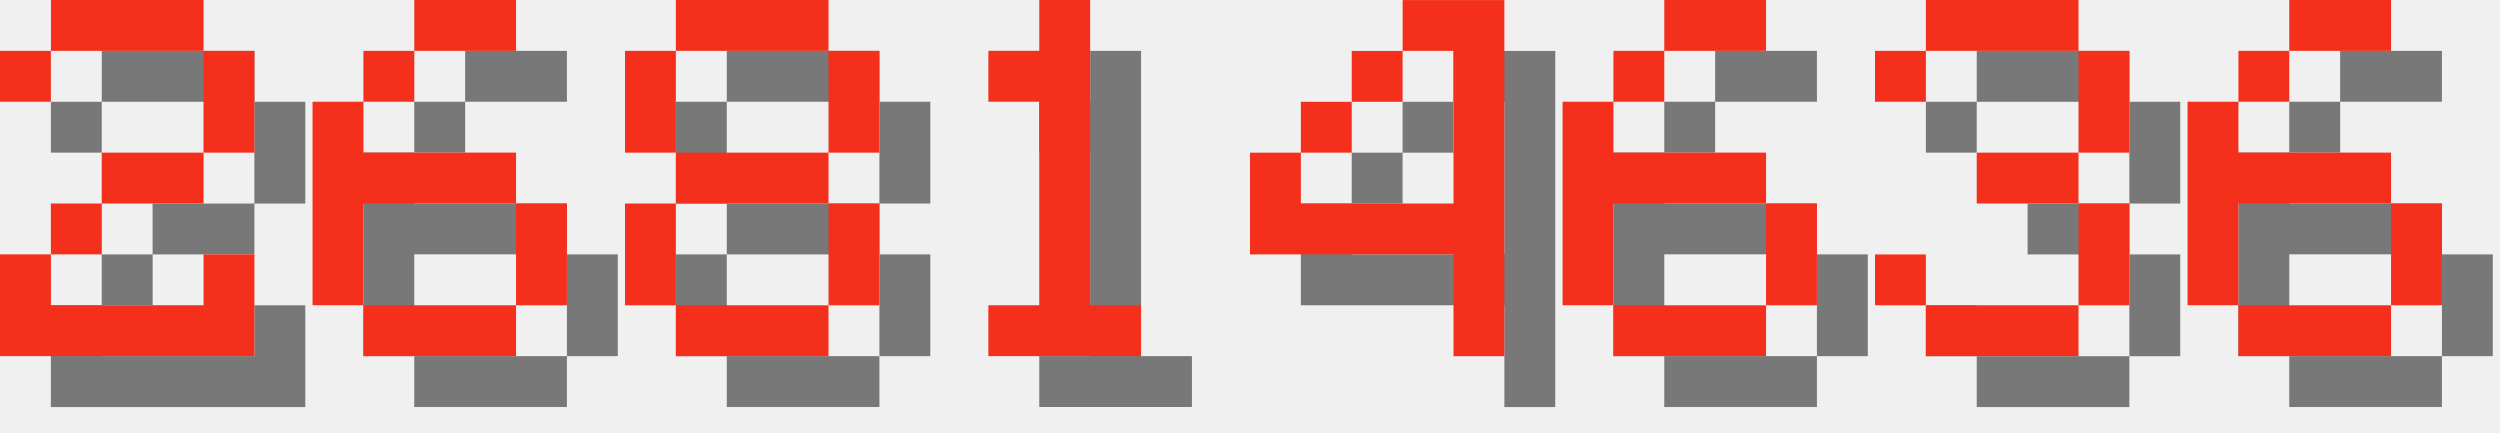
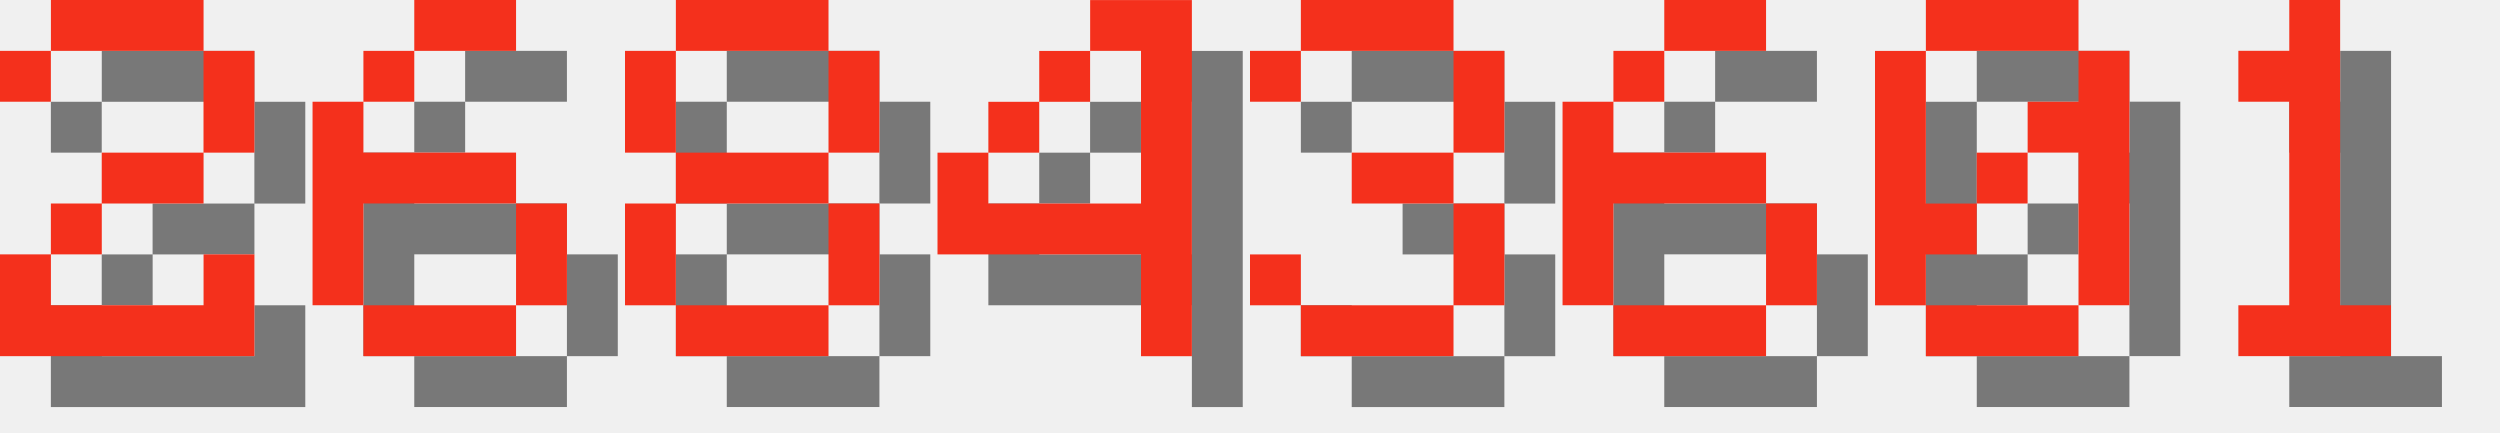
<svg xmlns="http://www.w3.org/2000/svg" version="1.1" width="208.0" height="36">
  <style>
        .text-foreground {
            fill: #F4301C;
        }
        .text-shadow {
            fill: #000000;
            fill-opacity: 0.5;
        }
    </style>
  <g class="digit" id="digit_2" transform="translate(0.0, 0), scale(4)">
    <path id="digit_2_shadow" class="text-shadow" d="m1.058 2.117v1.058h1.058v-1.058h3.175v2.117h-2.117v1.058h-1.058v1.058h-1.058v2.117h5.292v-2.117h-1.058v1.058h-3.175v-1.058h1.058v-1.058h2.117v-1.058h1.058v-2.117h-1.058v-1.058h-3.175v1.058h-1.058z" fill-opacity=".5" style="paint-order:stroke fill markers" />
    <path id="digit_2_fg" class="text-foreground" d="m0 1.058v1.058h1.058v-1.058h3.175v2.117h-2.117v1.058h-1.058v1.058h-1.058v2.117h5.292v-2.117h-1.058v1.058h-3.175v-1.058h1.058v-1.058h2.117v-1.058h1.058v-2.117h-1.058v-1.058h-3.175v1.058h-1.058z" fill="#fff" style="paint-order:stroke fill markers" />
  </g>
  <g class="digit" id="digit_6" transform="translate(26.0, 0), scale(4)">
    <path id="digit_6_shadow" class="text-shadow" d="m3.175 1.058v1.058h2.117v-1.058h-2.117zm0 1.058h-1.058v1.058h1.058v-1.058zm-1.058 1.058h-1.058v4.233h1.058v-2.117h3.175v-1.058h-3.175v-1.058zm3.175 2.117v2.117h1.058v-2.117h-1.058zm0 2.117h-3.175v1.058h3.175v-1.058z" fill-opacity=".5" style="paint-order:stroke fill markers" />
    <path id="digit_6_fg" class="text-foreground" d="m2.117 0v1.058h2.117v-1.058h-2.117zm0 1.058h-1.058v1.058h1.058v-1.058zm-1.058 1.058h-1.058v4.233h1.058v-2.117h3.175v-1.058h-3.175v-1.058zm3.175 2.117v2.117h1.058v-2.117h-1.058zm0 2.117h-3.175v1.058h3.175v-1.058z" fill="#fff" style="paint-order:stroke fill markers" />
  </g>
  <g class="digit" id="digit_8" transform="translate(52.0, 0), scale(4)">
    <path id="digit_8_shadow" class="text-shadow" d="m2.117 1.058v1.058h3.175v-1.058h-3.175zm3.175 1.058v2.117h1.058v-2.117h-1.058zm0 2.117h-3.175v1.058h3.175v-1.058zm0 1.058v2.117h1.058v-2.117h-1.058zm0 2.117h-3.175v1.058h3.175v-1.058zm-3.175 0v-2.117h-1.058v2.117h1.058zm0-3.175v-2.117h-1.058v2.117h1.058z" fill-opacity=".5" style="paint-order:stroke fill markers" />
    <path id="digit_8_fg" class="text-foreground" d="m1.058 0v1.058h3.175v-1.058h-3.175zm3.175 1.058v2.117h1.058v-2.117h-1.058zm0 2.117h-3.175v1.058h3.175v-1.058zm0 1.058v2.117h1.058v-2.117h-1.058zm0 2.117h-3.175v1.058h3.175v-1.058zm-3.175 0v-2.117h-1.058v2.117h1.058zm0-3.175v-2.117h-1.058v2.117h1.058z" fill="#fff" style="paint-order:stroke fill markers" />
  </g>
-   <g class="digit" id="digit_1" transform="translate(78.0, 0), scale(4)">
-     <path id="digit_1_shadow" class="text-shadow" d="m2.117 2.117v1.058h1.058v4.233h-1.058v1.058h3.175v-1.058h-1.058v-6.35h-1.058v1.058h-1.058z" fill-opacity=".5" style="paint-order:stroke fill markers" />
-     <path id="digit_1_fg" class="text-foreground" d="m1.058 1.058v1.058h1.058v4.233h-1.058v1.058h3.175v-1.058h-1.058v-6.35h-1.058v1.058h-1.058z" fill="#fff" style="paint-order:stroke fill markers" />
-   </g>
-   <g class="digit" id="digit_4" transform="translate(104.0, 0), scale(4)">
+   <g class="digit" id="digit_4" transform="translate(78.0, 0), scale(4)">
    <path id="digit_4_shadow" class="text-shadow" d="m4.233 1.058v1.058h1.058v3.175h-3.175v-1.058h-1.058v2.117h4.233v2.117h1.058v-7.408h-2.117zm-2.117 3.175h1.058v-1.058h-1.058v1.058zm1.058-1.058h1.058v-1.058h-1.058v1.058z" fill-opacity=".5" style="paint-order:stroke fill markers" />
    <path id="digit_4_fg" class="text-foreground" d="m3.175 0v1.058h1.058v3.175h-3.175v-1.058h-1.058v2.117h4.233v2.117h1.058v-7.408h-2.117zm-2.117 3.175h1.058v-1.058h-1.058v1.058zm1.058-1.058h1.058v-1.058h-1.058v1.058z" fill="#fff" style="paint-order:stroke fill markers" />
+   </g>
+   <g class="digit" id="digit_3" transform="translate(104.0, 0), scale(4)">
+     <path id="digit_3_shadow" class="text-shadow" d="m1.058 2.117v1.058h1.058v-1.058h3.175v2.117h-2.117v1.058h2.117v2.117h-3.175v-1.058h-1.058v1.058h1.058v1.058h3.175v-1.058h1.058v-2.117h-1.058v-1.058h1.058v-2.117h-1.058v-1.058h-3.175v1.058h-1.058z" fill-opacity=".5" style="paint-order:stroke fill markers" />
+     <path id="digit_3_fg" class="text-foreground" d="m0 1.058v1.058h1.058v-1.058h3.175v2.117h-2.117v1.058h2.117v2.117h-3.175v-1.058h-1.058v1.058h1.058v1.058h3.175v-1.058h1.058v-2.117h-1.058v-1.058h1.058v-2.117h-1.058v-1.058h-3.175v1.058h-1.058z" fill="#fff" style="paint-order:stroke fill markers" />
  </g>
  <g class="digit" id="digit_6" transform="translate(130.0, 0), scale(4)">
    <path id="digit_6_shadow" class="text-shadow" d="m3.175 1.058v1.058h2.117v-1.058h-2.117zm0 1.058h-1.058v1.058h1.058v-1.058zm-1.058 1.058h-1.058v4.233h1.058v-2.117h3.175v-1.058h-3.175v-1.058zm3.175 2.117v2.117h1.058v-2.117h-1.058zm0 2.117h-3.175v1.058h3.175v-1.058z" fill-opacity=".5" style="paint-order:stroke fill markers" />
    <path id="digit_6_fg" class="text-foreground" d="m2.117 0v1.058h2.117v-1.058h-2.117zm0 1.058h-1.058v1.058h1.058v-1.058zm-1.058 1.058h-1.058v4.233h1.058v-2.117h3.175v-1.058h-3.175v-1.058zm3.175 2.117v2.117h1.058v-2.117h-1.058zm0 2.117h-3.175v1.058h3.175v-1.058z" fill="#fff" style="paint-order:stroke fill markers" />
  </g>
-   <g class="digit" id="digit_3" transform="translate(156.0, 0), scale(4)">
-     <path id="digit_3_shadow" class="text-shadow" d="m1.058 2.117v1.058h1.058v-1.058h3.175v2.117h-2.117v1.058h2.117v2.117h-3.175v-1.058h-1.058v1.058h1.058v1.058h3.175v-1.058h1.058v-2.117h-1.058v-1.058h1.058v-2.117h-1.058v-1.058h-3.175v1.058h-1.058z" fill-opacity=".5" style="paint-order:stroke fill markers" />
-     <path id="digit_3_fg" class="text-foreground" d="m0 1.058v1.058h1.058v-1.058h3.175v2.117h-2.117v1.058h2.117v2.117h-3.175v-1.058h-1.058v1.058h1.058v1.058h3.175v-1.058h1.058v-2.117h-1.058v-1.058h1.058v-2.117h-1.058v-1.058h-3.175v1.058h-1.058z" fill="#fff" style="paint-order:stroke fill markers" />
+   <g class="digit" id="digit_0" transform="translate(156.0, 0), scale(4)">
+     <path id="digit_0_shadow" class="text-shadow" d="m2.117 1.058v1.058h3.175v-1.058h-3.175zm3.175 1.058v1.058h-1.058v1.058h1.058v3.175h1.058v-5.292h-1.058zm0 5.292h-3.175v1.058h3.175v-1.058zm-3.175 0v-1.058h1.058v-1.058h-1.058v-3.175h-1.058v5.292h1.058zm1.058-2.117h1.058v-1.058h-1.058v1.058z" fill-opacity=".5" style="paint-order:stroke fill markers" />
+     <path id="digit_0_fg" class="text-foreground" d="m1.058 0v1.058h3.175v-1.058h-3.175zm3.175 1.058v1.058h-1.058v1.058h1.058v3.175h1.058v-5.292h-1.058zm0 5.292h-3.175v1.058h3.175v-1.058zm-3.175 0v-1.058h1.058v-1.058h-1.058v-3.175h-1.058v5.292h1.058zm1.058-2.117h1.058v-1.058h-1.058v1.058z" fill="#fff" style="paint-order:stroke fill markers" />
  </g>
-   <g class="digit" id="digit_6" transform="translate(182.0, 0), scale(4)">
-     <path id="digit_6_shadow" class="text-shadow" d="m3.175 1.058v1.058h2.117v-1.058h-2.117zm0 1.058h-1.058v1.058h1.058v-1.058zm-1.058 1.058h-1.058v4.233h1.058v-2.117h3.175v-1.058h-3.175v-1.058zm3.175 2.117v2.117h1.058v-2.117h-1.058zm0 2.117h-3.175v1.058h3.175v-1.058z" fill-opacity=".5" style="paint-order:stroke fill markers" />
-     <path id="digit_6_fg" class="text-foreground" d="m2.117 0v1.058h2.117v-1.058h-2.117zm0 1.058h-1.058v1.058h1.058v-1.058zm-1.058 1.058h-1.058v4.233h1.058v-2.117h3.175v-1.058h-3.175v-1.058zm3.175 2.117v2.117h1.058v-2.117h-1.058zm0 2.117h-3.175v1.058h3.175v-1.058z" fill="#fff" style="paint-order:stroke fill markers" />
+   <g class="digit" id="digit_1" transform="translate(182.0, 0), scale(4)">
+     <path id="digit_1_shadow" class="text-shadow" d="m2.117 2.117v1.058h1.058v4.233h-1.058v1.058h3.175v-1.058h-1.058v-6.35h-1.058v1.058h-1.058z" fill-opacity=".5" style="paint-order:stroke fill markers" />
+     <path id="digit_1_fg" class="text-foreground" d="m1.058 1.058v1.058h1.058v4.233h-1.058v1.058h3.175v-1.058h-1.058v-6.35h-1.058v1.058h-1.058z" fill="#fff" style="paint-order:stroke fill markers" />
  </g>
</svg>
